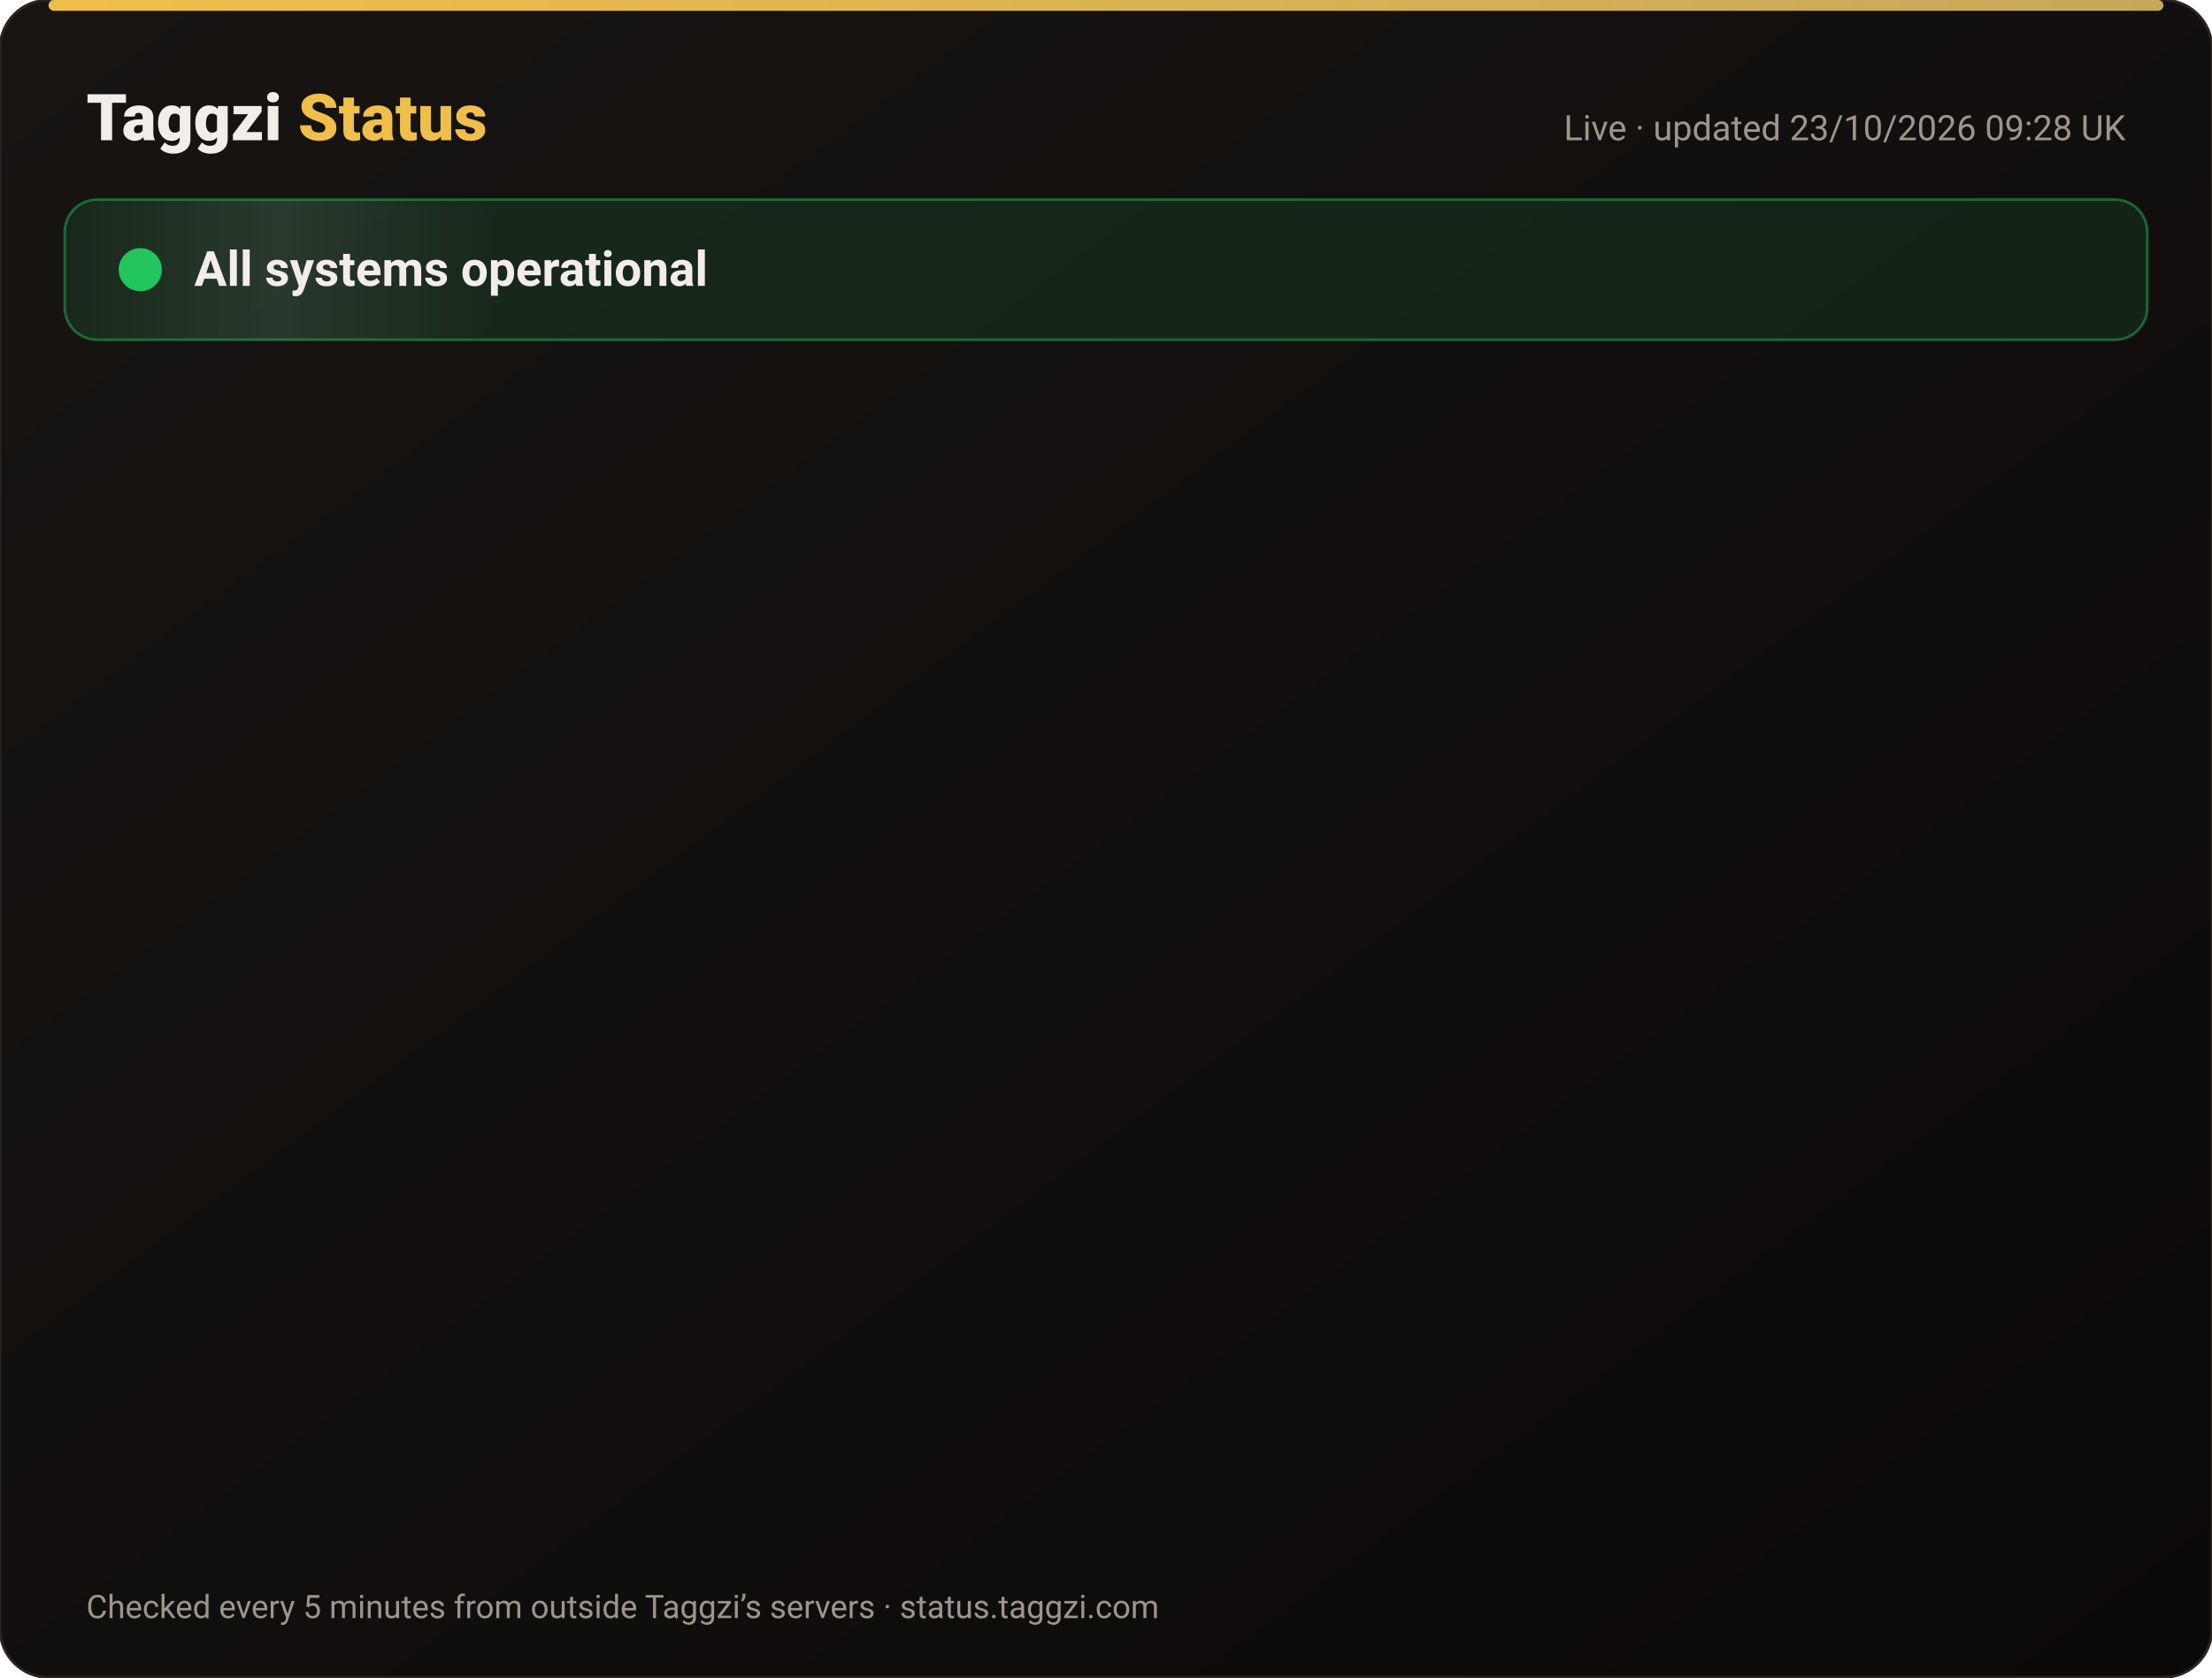
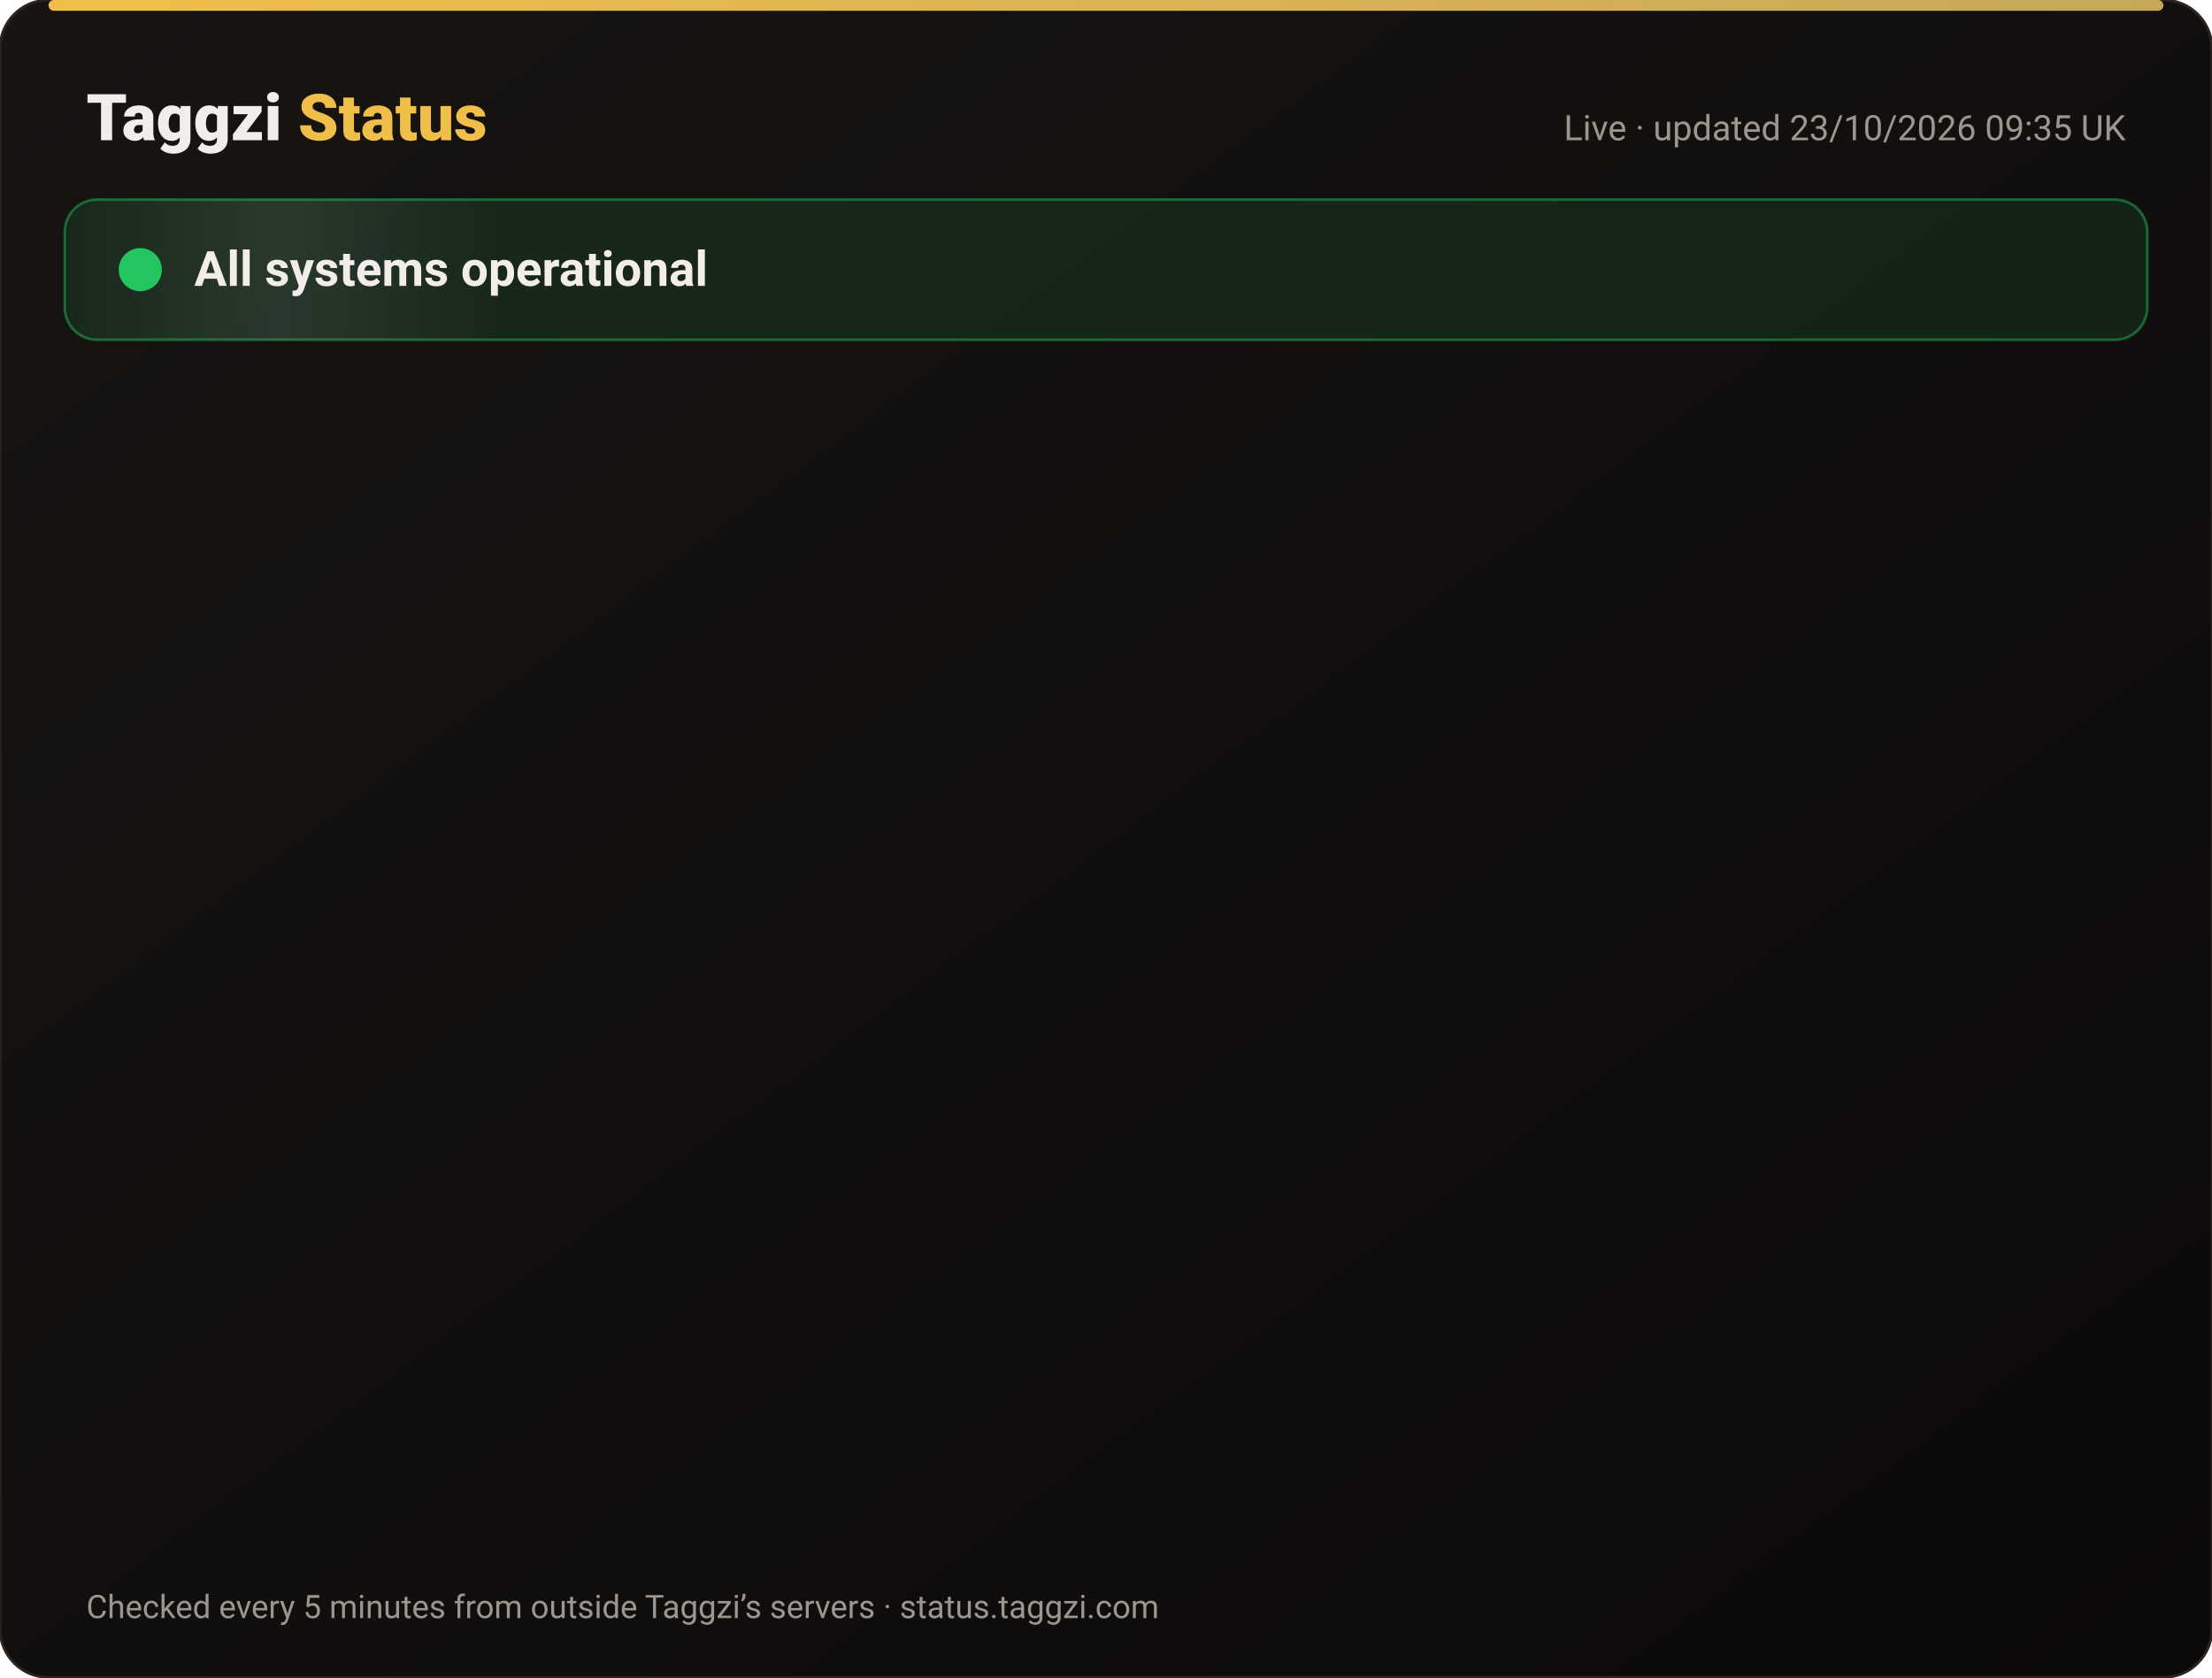
<svg xmlns="http://www.w3.org/2000/svg" width="820" height="622" viewBox="0 0 820 622" font-family="-apple-system,Segoe UI,Roboto,Helvetica,Arial,sans-serif">
  <defs>
    <linearGradient id="bg" x1="0" y1="0" x2="1" y2="1">
      <stop offset="0" stop-color="#171412" />
      <stop offset="1" stop-color="#0C0A09" />
    </linearGradient>
    <linearGradient id="gold" x1="0" x2="1">
      <stop offset="0" stop-color="#F0BF4A" />
      <stop offset="1" stop-color="#c6a85b" />
    </linearGradient>
    <linearGradient id="shine" x1="0" x2="1">
      <stop offset="0" stop-color="#fff" stop-opacity="0" />
      <stop offset=".5" stop-color="#fff" stop-opacity=".08" />
      <stop offset="1" stop-color="#fff" stop-opacity="0" />
    </linearGradient>
  </defs>
  <rect width="820" height="622" rx="18" fill="url(#bg)" stroke="#2a2521" />
  <rect x="18" y="0" width="784" height="4" rx="2" fill="url(#gold)" />
  <text x="32" y="52" font-size="24" font-weight="800" fill="#F2EDE8">Taggzi <tspan fill="#F0BF4A">Status</tspan>
  </text>
-   <text x="788" y="52" font-size="13" fill="#9C968C" text-anchor="end">Live · updated 23/10/2026 09:28 UK</text>
+   <text x="788" y="52" font-size="13" fill="#9C968C" text-anchor="end">Live · updated 23/10/2026 09:35 UK</text>
  <rect x="24" y="74" width="772" height="52" rx="12" fill="#22c55e" fill-opacity=".12" stroke="#22c55e" stroke-opacity=".45" />
  <rect x="24" y="74" width="160" height="52" rx="12" fill="url(#shine)">
    <animate attributeName="x" from="-160" to="820" dur="4s" repeatCount="indefinite" />
  </rect>
  <circle cx="52" cy="100" r="7" fill="#22c55e" />
  <circle cx="52" cy="100" r="7" fill="none" stroke="#22c55e" stroke-width="2">
    <animate attributeName="r" values="7;15;7" dur="2s" repeatCount="indefinite" />
    <animate attributeName="opacity" values=".9;0;.9" dur="2s" repeatCount="indefinite" />
  </circle>
  <text x="72" y="106" font-size="18" font-weight="700" fill="#F2EDE8">All systems operational</text>
  <g opacity="0">
    <animate attributeName="opacity" from="0" to="1" begin="0.00s" dur=".6s" fill="freeze" />
    <line x1="32" y1="188" x2="788" y2="188" stroke="#2a2521" />
    <circle cx="44" cy="166" r="6" fill="#22c55e">
      <animate attributeName="opacity" values="1;.45;1" dur="2.4s" begin="0.00s" repeatCount="indefinite" />
    </circle>
    <text x="62" y="171" font-size="15" font-weight="650" fill="#F2EDE8">Website</text>
    <text x="630" y="171" font-size="13" fill="#9C968C" text-anchor="end">100.00% uptime</text>
    <rect x="648" y="154" width="140" height="24" rx="12" fill="#22c55e" fill-opacity=".14" stroke="#22c55e" stroke-opacity=".5" />
    <text x="718" y="171" font-size="12" font-weight="700" fill="#22c55e" text-anchor="middle">Operational</text>
  </g>
  <g opacity="0">
    <animate attributeName="opacity" from="0" to="1" begin="0.15s" dur=".6s" fill="freeze" />
    <line x1="32" y1="234" x2="788" y2="234" stroke="#2a2521" />
    <circle cx="44" cy="212" r="6" fill="#22c55e">
      <animate attributeName="opacity" values="1;.45;1" dur="2.4s" begin="0.15s" repeatCount="indefinite" />
    </circle>
    <text x="62" y="217" font-size="15" font-weight="650" fill="#F2EDE8">Tag scans</text>
    <text x="630" y="217" font-size="13" fill="#9C968C" text-anchor="end">100.00% uptime</text>
    <rect x="648" y="200" width="140" height="24" rx="12" fill="#22c55e" fill-opacity=".14" stroke="#22c55e" stroke-opacity=".5" />
    <text x="718" y="217" font-size="12" font-weight="700" fill="#22c55e" text-anchor="middle">Operational</text>
  </g>
  <g opacity="0">
    <animate attributeName="opacity" from="0" to="1" begin="0.30s" dur=".6s" fill="freeze" />
    <line x1="32" y1="280" x2="788" y2="280" stroke="#2a2521" />
    <circle cx="44" cy="258" r="6" fill="#22c55e">
      <animate attributeName="opacity" values="1;.45;1" dur="2.4s" begin="0.30s" repeatCount="indefinite" />
    </circle>
    <text x="62" y="263" font-size="15" font-weight="650" fill="#F2EDE8">Manual tag lookup</text>
    <text x="630" y="263" font-size="13" fill="#9C968C" text-anchor="end">100.00% uptime</text>
    <rect x="648" y="246" width="140" height="24" rx="12" fill="#22c55e" fill-opacity=".14" stroke="#22c55e" stroke-opacity=".5" />
    <text x="718" y="263" font-size="12" font-weight="700" fill="#22c55e" text-anchor="middle">Operational</text>
  </g>
  <g opacity="0">
    <animate attributeName="opacity" from="0" to="1" begin="0.45s" dur=".6s" fill="freeze" />
    <line x1="32" y1="326" x2="788" y2="326" stroke="#2a2521" />
    <circle cx="44" cy="304" r="6" fill="#22c55e">
      <animate attributeName="opacity" values="1;.45;1" dur="2.4s" begin="0.45s" repeatCount="indefinite" />
    </circle>
    <text x="62" y="309" font-size="15" font-weight="650" fill="#F2EDE8">App &amp; login</text>
    <text x="630" y="309" font-size="13" fill="#9C968C" text-anchor="end">100.00% uptime</text>
    <rect x="648" y="292" width="140" height="24" rx="12" fill="#22c55e" fill-opacity=".14" stroke="#22c55e" stroke-opacity=".5" />
    <text x="718" y="309" font-size="12" font-weight="700" fill="#22c55e" text-anchor="middle">Operational</text>
  </g>
  <g opacity="0">
    <animate attributeName="opacity" from="0" to="1" begin="0.60s" dur=".6s" fill="freeze" />
    <line x1="32" y1="372" x2="788" y2="372" stroke="#2a2521" />
    <circle cx="44" cy="350" r="6" fill="#22c55e">
      <animate attributeName="opacity" values="1;.45;1" dur="2.4s" begin="0.60s" repeatCount="indefinite" />
    </circle>
    <text x="62" y="355" font-size="15" font-weight="650" fill="#F2EDE8">Community alerts</text>
    <text x="630" y="355" font-size="13" fill="#9C968C" text-anchor="end">100.00% uptime</text>
    <rect x="648" y="338" width="140" height="24" rx="12" fill="#22c55e" fill-opacity=".14" stroke="#22c55e" stroke-opacity=".5" />
    <text x="718" y="355" font-size="12" font-weight="700" fill="#22c55e" text-anchor="middle">Operational</text>
  </g>
  <g opacity="0">
    <animate attributeName="opacity" from="0" to="1" begin="0.75s" dur=".6s" fill="freeze" />
    <line x1="32" y1="418" x2="788" y2="418" stroke="#2a2521" />
    <circle cx="44" cy="396" r="6" fill="#22c55e">
      <animate attributeName="opacity" values="1;.45;1" dur="2.4s" begin="0.75s" repeatCount="indefinite" />
    </circle>
    <text x="62" y="401" font-size="15" font-weight="650" fill="#F2EDE8">Private calling</text>
    <text x="630" y="401" font-size="13" fill="#9C968C" text-anchor="end">100.00% uptime</text>
    <rect x="648" y="384" width="140" height="24" rx="12" fill="#22c55e" fill-opacity=".14" stroke="#22c55e" stroke-opacity=".5" />
    <text x="718" y="401" font-size="12" font-weight="700" fill="#22c55e" text-anchor="middle">Operational</text>
  </g>
  <g opacity="0">
    <animate attributeName="opacity" from="0" to="1" begin="0.90s" dur=".6s" fill="freeze" />
    <line x1="32" y1="464" x2="788" y2="464" stroke="#2a2521" />
    <circle cx="44" cy="442" r="6" fill="#22c55e">
      <animate attributeName="opacity" values="1;.45;1" dur="2.4s" begin="0.90s" repeatCount="indefinite" />
    </circle>
    <text x="62" y="447" font-size="15" font-weight="650" fill="#F2EDE8">Payments</text>
    <text x="630" y="447" font-size="13" fill="#9C968C" text-anchor="end">99.99% uptime</text>
    <rect x="648" y="430" width="140" height="24" rx="12" fill="#22c55e" fill-opacity=".14" stroke="#22c55e" stroke-opacity=".5" />
    <text x="718" y="447" font-size="12" font-weight="700" fill="#22c55e" text-anchor="middle">Operational</text>
  </g>
  <g opacity="0">
    <animate attributeName="opacity" from="0" to="1" begin="1.05s" dur=".6s" fill="freeze" />
    <line x1="32" y1="510" x2="788" y2="510" stroke="#2a2521" />
    <circle cx="44" cy="488" r="6" fill="#22c55e">
      <animate attributeName="opacity" values="1;.45;1" dur="2.4s" begin="1.05s" repeatCount="indefinite" />
    </circle>
    <text x="62" y="493" font-size="15" font-weight="650" fill="#F2EDE8">Email &amp; support</text>
    <text x="630" y="493" font-size="13" fill="#9C968C" text-anchor="end">100.00% uptime</text>
    <rect x="648" y="476" width="140" height="24" rx="12" fill="#22c55e" fill-opacity=".14" stroke="#22c55e" stroke-opacity=".5" />
    <text x="718" y="493" font-size="12" font-weight="700" fill="#22c55e" text-anchor="middle">Operational</text>
  </g>
  <g opacity="0">
    <animate attributeName="opacity" from="0" to="1" begin="1.20s" dur=".6s" fill="freeze" />
    <line x1="32" y1="556" x2="788" y2="556" stroke="#2a2521" />
    <circle cx="44" cy="534" r="6" fill="#22c55e">
      <animate attributeName="opacity" values="1;.45;1" dur="2.4s" begin="1.20s" repeatCount="indefinite" />
    </circle>
    <text x="62" y="539" font-size="15" font-weight="650" fill="#F2EDE8">Secure connection (SSL)</text>
    <text x="630" y="539" font-size="13" fill="#9C968C" text-anchor="end">100.00% uptime</text>
    <rect x="648" y="522" width="140" height="24" rx="12" fill="#22c55e" fill-opacity=".14" stroke="#22c55e" stroke-opacity=".5" />
    <text x="718" y="539" font-size="12" font-weight="700" fill="#22c55e" text-anchor="middle">Operational</text>
  </g>
  <text x="32" y="600" font-size="12" fill="#9C968C">Checked every 5 minutes from outside Taggzi’s servers · status.taggzi.com</text>
</svg>
